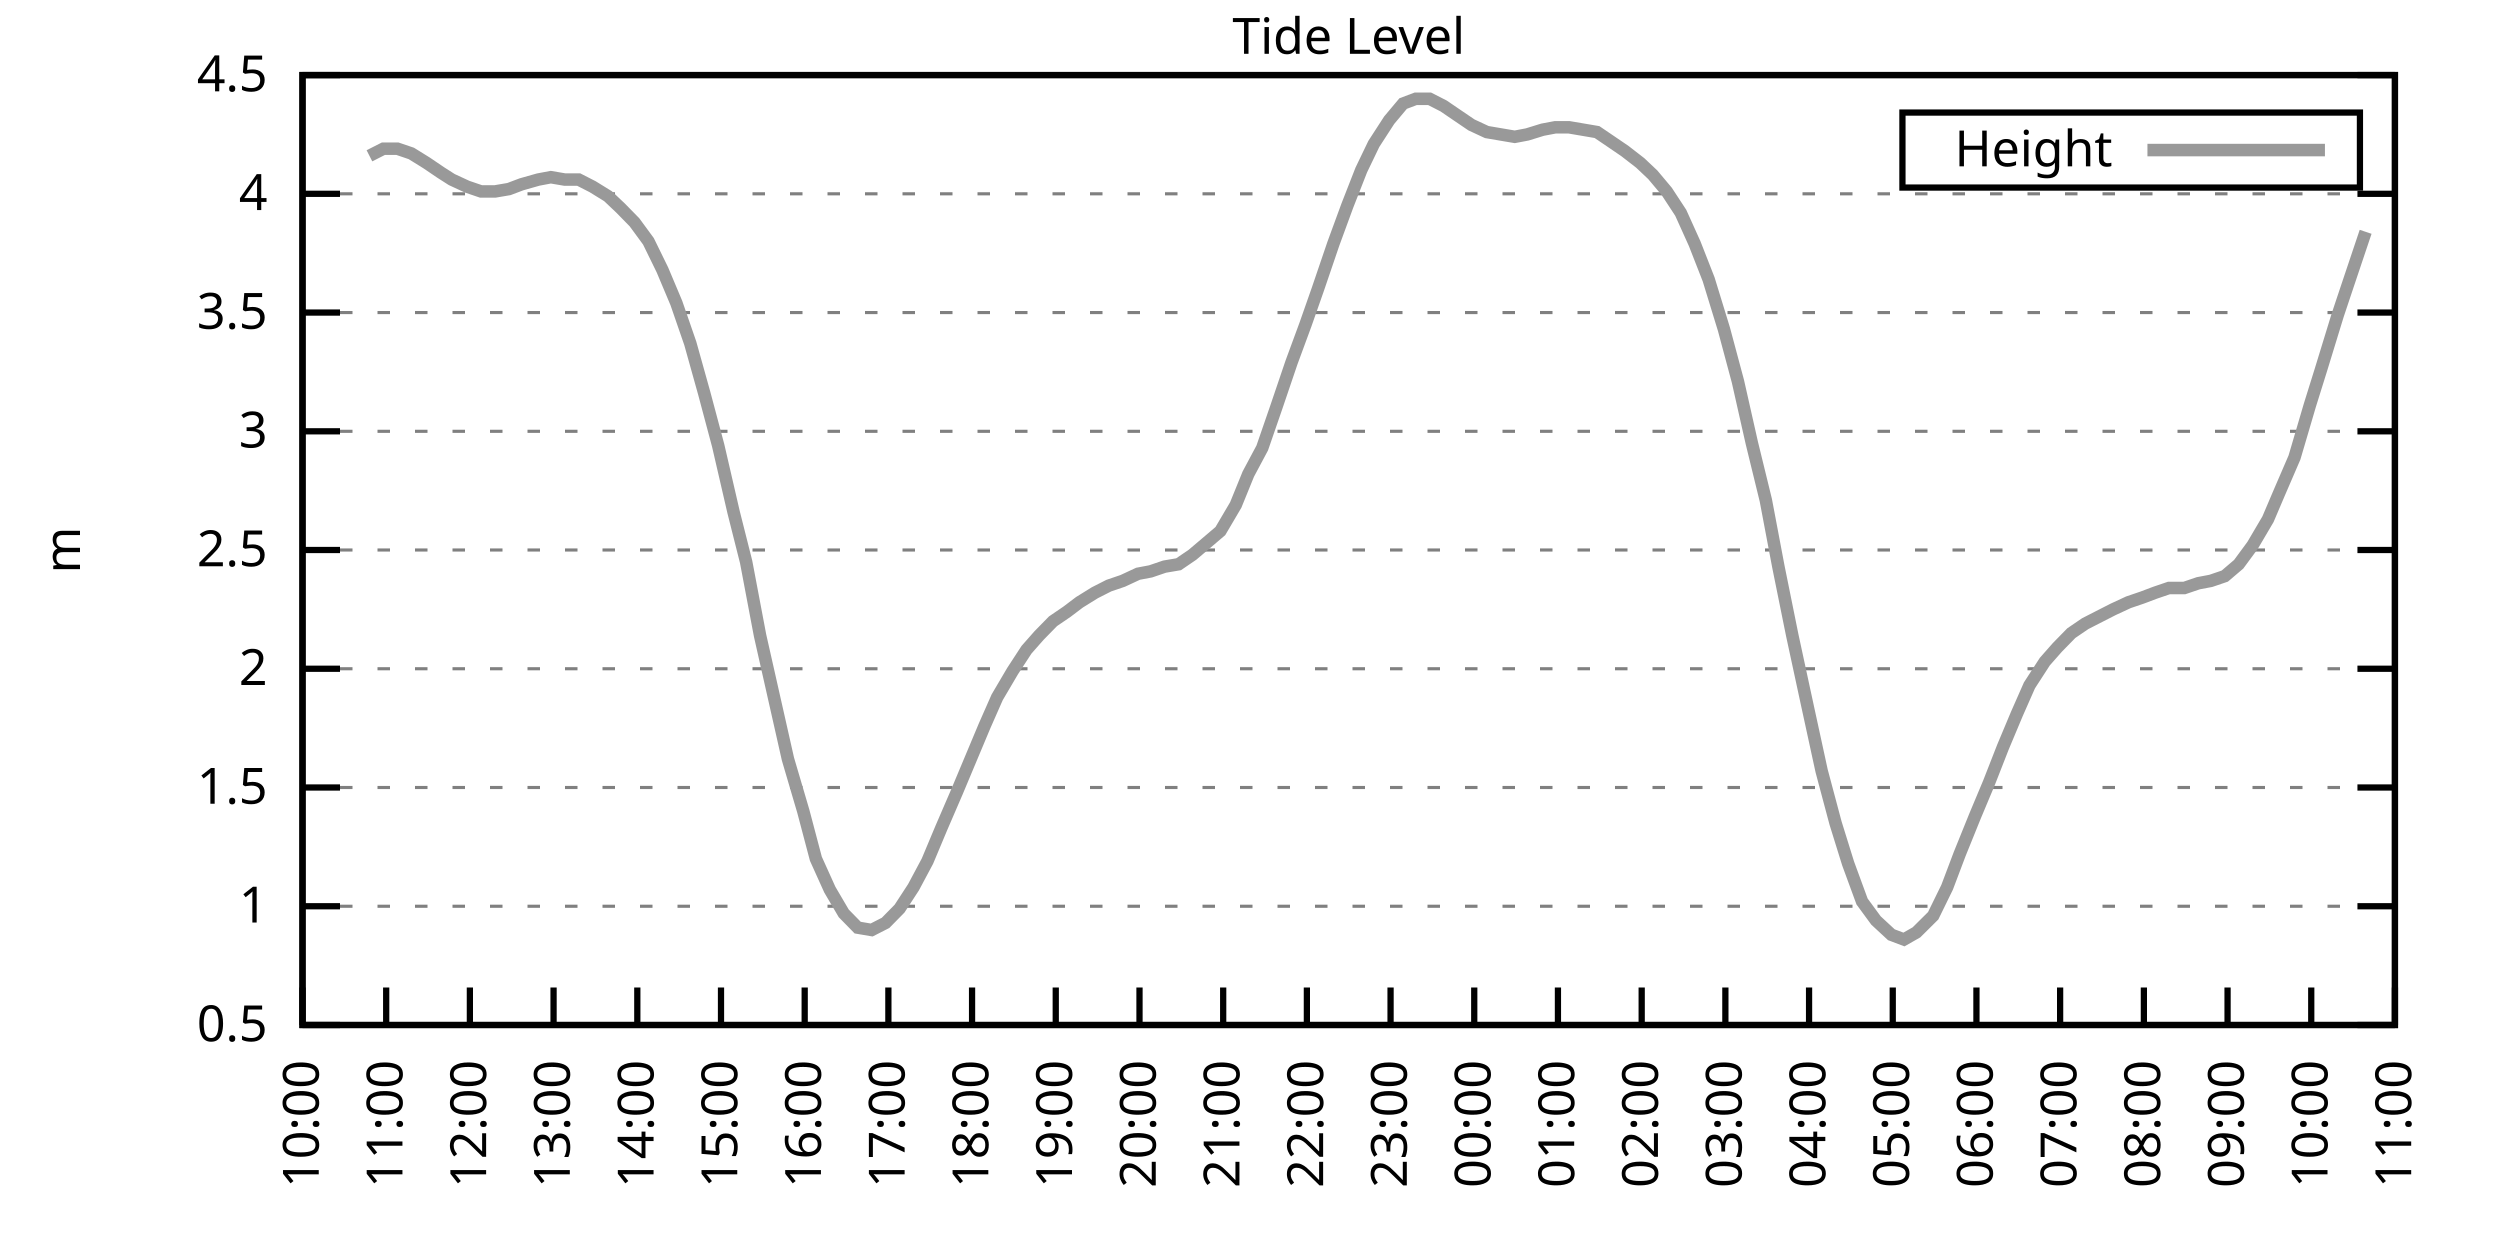
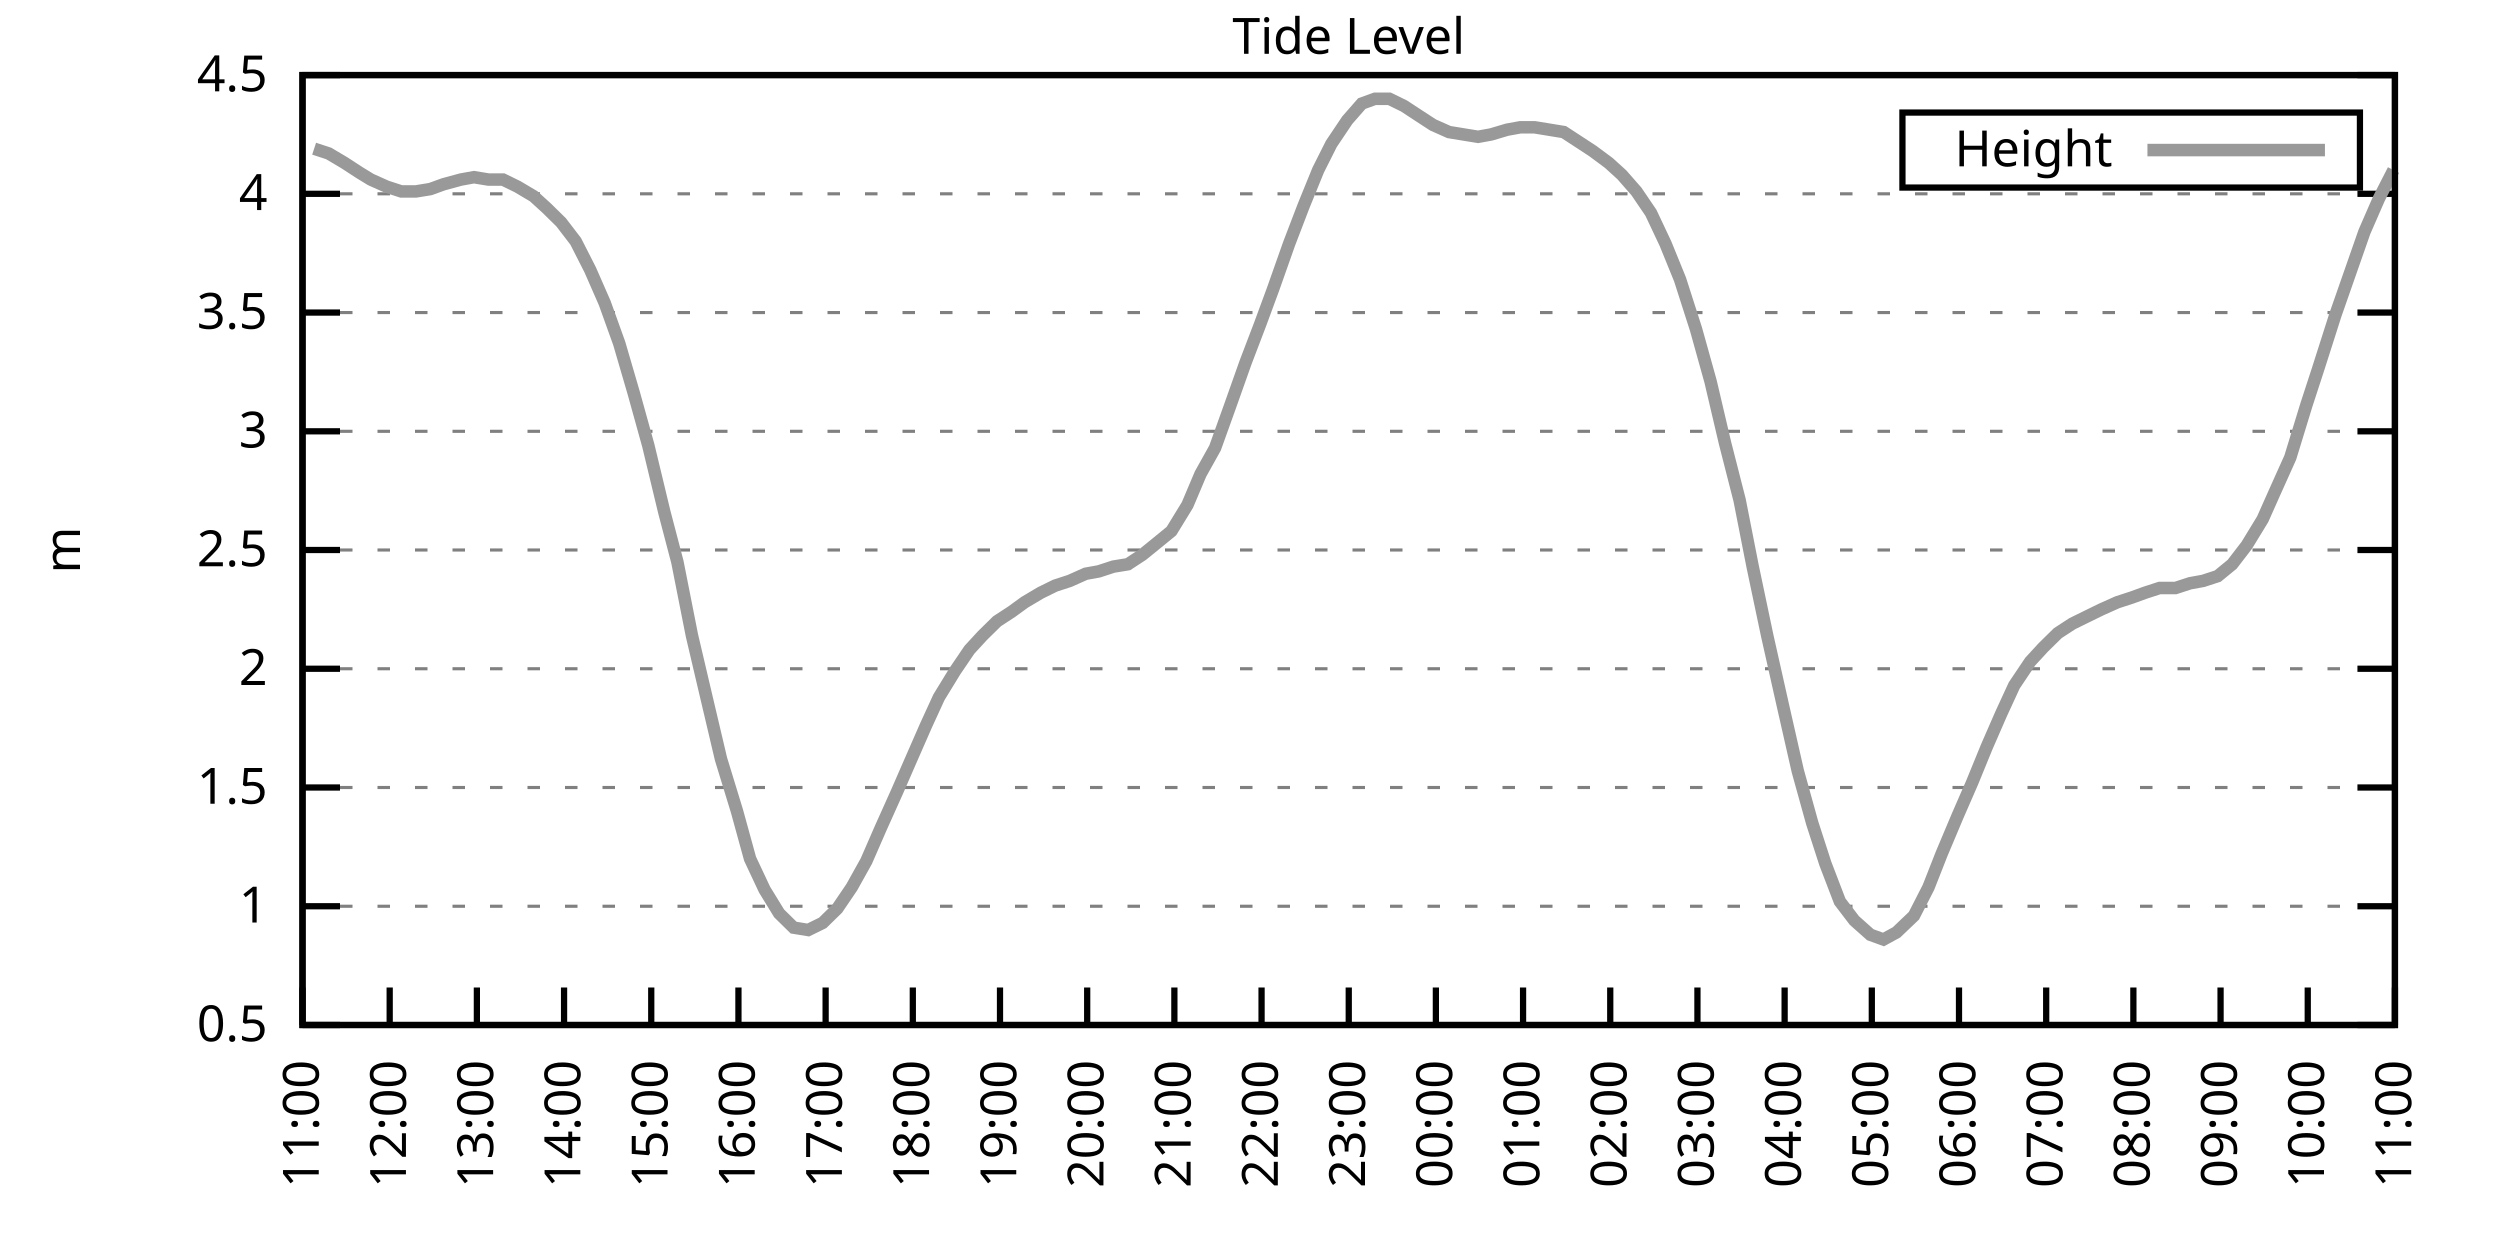
<svg xmlns="http://www.w3.org/2000/svg" xmlns:xlink="http://www.w3.org/1999/xlink" width="400" height="200" viewBox="0 0 400 200">
  <g id="gnuplot_canvas">
    <rect x="0" y="0" width="400" height="200" fill="none" />
    <defs>
      <circle id="gpDot" r="0.5" stroke-width="0.5" stroke="currentColor" />
      <path id="gpPt0" stroke-width="0.333" stroke="currentColor" d="M-1,0 h2 M0,-1 v2" />
      <path id="gpPt1" stroke-width="0.333" stroke="currentColor" d="M-1,-1 L1,1 M1,-1 L-1,1" />
      <path id="gpPt2" stroke-width="0.333" stroke="currentColor" d="M-1,0 L1,0 M0,-1 L0,1 M-1,-1 L1,1 M-1,1 L1,-1" />
      <rect id="gpPt3" stroke-width="0.333" stroke="currentColor" x="-1" y="-1" width="2" height="2" />
      <rect id="gpPt4" stroke-width="0.333" stroke="currentColor" fill="currentColor" x="-1" y="-1" width="2" height="2" />
      <circle id="gpPt5" stroke-width="0.333" stroke="currentColor" cx="0" cy="0" r="1" />
      <use xlink:href="#gpPt5" id="gpPt6" fill="currentColor" stroke="none" />
      <path id="gpPt7" stroke-width="0.333" stroke="currentColor" d="M0,-1.33 L-1.33,0.67 L1.33,0.67 z" />
      <use xlink:href="#gpPt7" id="gpPt8" fill="currentColor" stroke="none" />
      <use xlink:href="#gpPt7" id="gpPt9" stroke="currentColor" transform="rotate(180)" />
      <use xlink:href="#gpPt9" id="gpPt10" fill="currentColor" stroke="none" />
      <use xlink:href="#gpPt3" id="gpPt11" stroke="currentColor" transform="rotate(45)" />
      <use xlink:href="#gpPt11" id="gpPt12" fill="currentColor" stroke="none" />
      <path id="gpPt13" stroke-width="0.333" stroke="currentColor" d="M0,1.330 L1.265,0.411 L0.782,-1.067 L-0.782,-1.076 L-1.265,0.411 z" />
      <use xlink:href="#gpPt13" id="gpPt14" fill="currentColor" stroke="none" />
      <filter id="textbox" filterUnits="objectBoundingBox" x="0" y="0" height="1" width="1">
        <feFlood flood-color="white" flood-opacity="1" result="bgnd" />
        <feComposite in="SourceGraphic" in2="bgnd" operator="atop" />
      </filter>
      <filter id="greybox" filterUnits="objectBoundingBox" x="0" y="0" height="1" width="1">
        <feFlood flood-color="lightgrey" flood-opacity="1" result="grey" />
        <feComposite in="SourceGraphic" in2="grey" operator="atop" />
      </filter>
    </defs>
    <g fill="none" color="white" stroke="currentColor" stroke-width="1.00" stroke-linecap="butt" stroke-linejoin="miter">
</g>
    <g fill="none" color="black" stroke="currentColor" stroke-width="1.00" stroke-linecap="butt" stroke-linejoin="miter">
      <g stroke="none" shape-rendering="crispEdges">
        <polygon fill="rgb(255, 255, 255)" points="48.40,164.00 383.18,164.00 383.18,12.02 48.40,12.02 " />
      </g>
    </g>
    <g fill="none" color="black" stroke="currentColor" stroke-width="1.00" stroke-linecap="butt" stroke-linejoin="miter">
</g>
    <g fill="none" color="black" stroke="black" stroke-width="0.50" stroke-linecap="butt" stroke-linejoin="miter">
</g>
    <g fill="none" color="gray" stroke="currentColor" stroke-width="0.50" stroke-linecap="butt" stroke-linejoin="miter">
      <path stroke="gray" stroke-dasharray="2,4" class="gridline" d="M48.40,164.00 L383.19,164.00  " />
    </g>
    <g fill="none" color="gray" stroke="gray" stroke-width="1.00" stroke-linecap="butt" stroke-linejoin="miter">
</g>
    <g fill="none" color="black" stroke="currentColor" stroke-width="1.00" stroke-linecap="butt" stroke-linejoin="miter">
      <path stroke="black" d="M48.40,164.00 L54.40,164.00 M383.19,164.00 L377.19,164.00  " />
      <g transform="translate(42.80,166.60)" stroke="none" fill="black" font-family="Sans" font-size="8.00" text-anchor="end">
        <text>
          <tspan font-family="Sans"> 0.5</tspan>
        </text>
      </g>
    </g>
    <g fill="none" color="black" stroke="currentColor" stroke-width="1.00" stroke-linecap="butt" stroke-linejoin="miter">
</g>
    <g fill="none" color="black" stroke="black" stroke-width="0.50" stroke-linecap="butt" stroke-linejoin="miter">
</g>
    <g fill="none" color="gray" stroke="currentColor" stroke-width="0.50" stroke-linecap="butt" stroke-linejoin="miter">
      <path stroke="gray" stroke-dasharray="2,4" class="gridline" d="M48.40,145.00 L383.19,145.00  " />
    </g>
    <g fill="none" color="gray" stroke="gray" stroke-width="1.00" stroke-linecap="butt" stroke-linejoin="miter">
</g>
    <g fill="none" color="black" stroke="currentColor" stroke-width="1.00" stroke-linecap="butt" stroke-linejoin="miter">
      <path stroke="black" d="M48.40,145.00 L54.40,145.00 M383.19,145.00 L377.19,145.00  " />
      <g transform="translate(42.80,147.60)" stroke="none" fill="black" font-family="Sans" font-size="8.00" text-anchor="end">
        <text>
          <tspan font-family="Sans"> 1</tspan>
        </text>
      </g>
    </g>
    <g fill="none" color="black" stroke="currentColor" stroke-width="1.00" stroke-linecap="butt" stroke-linejoin="miter">
</g>
    <g fill="none" color="black" stroke="black" stroke-width="0.50" stroke-linecap="butt" stroke-linejoin="miter">
</g>
    <g fill="none" color="gray" stroke="currentColor" stroke-width="0.50" stroke-linecap="butt" stroke-linejoin="miter">
      <path stroke="gray" stroke-dasharray="2,4" class="gridline" d="M48.40,126.00 L383.19,126.00  " />
    </g>
    <g fill="none" color="gray" stroke="gray" stroke-width="1.00" stroke-linecap="butt" stroke-linejoin="miter">
</g>
    <g fill="none" color="black" stroke="currentColor" stroke-width="1.00" stroke-linecap="butt" stroke-linejoin="miter">
      <path stroke="black" d="M48.40,126.00 L54.40,126.00 M383.19,126.00 L377.19,126.00  " />
      <g transform="translate(42.80,128.60)" stroke="none" fill="black" font-family="Sans" font-size="8.00" text-anchor="end">
        <text>
          <tspan font-family="Sans"> 1.5</tspan>
        </text>
      </g>
    </g>
    <g fill="none" color="black" stroke="currentColor" stroke-width="1.00" stroke-linecap="butt" stroke-linejoin="miter">
</g>
    <g fill="none" color="black" stroke="black" stroke-width="0.50" stroke-linecap="butt" stroke-linejoin="miter">
</g>
    <g fill="none" color="gray" stroke="currentColor" stroke-width="0.50" stroke-linecap="butt" stroke-linejoin="miter">
      <path stroke="gray" stroke-dasharray="2,4" class="gridline" d="M48.40,107.00 L383.19,107.00  " />
    </g>
    <g fill="none" color="gray" stroke="gray" stroke-width="1.00" stroke-linecap="butt" stroke-linejoin="miter">
</g>
    <g fill="none" color="black" stroke="currentColor" stroke-width="1.00" stroke-linecap="butt" stroke-linejoin="miter">
      <path stroke="black" d="M48.40,107.00 L54.40,107.00 M383.19,107.00 L377.19,107.00  " />
      <g transform="translate(42.80,109.60)" stroke="none" fill="black" font-family="Sans" font-size="8.00" text-anchor="end">
        <text>
          <tspan font-family="Sans"> 2</tspan>
        </text>
      </g>
    </g>
    <g fill="none" color="black" stroke="currentColor" stroke-width="1.00" stroke-linecap="butt" stroke-linejoin="miter">
</g>
    <g fill="none" color="black" stroke="black" stroke-width="0.50" stroke-linecap="butt" stroke-linejoin="miter">
</g>
    <g fill="none" color="gray" stroke="currentColor" stroke-width="0.50" stroke-linecap="butt" stroke-linejoin="miter">
      <path stroke="gray" stroke-dasharray="2,4" class="gridline" d="M48.40,88.00 L383.19,88.00  " />
    </g>
    <g fill="none" color="gray" stroke="gray" stroke-width="1.00" stroke-linecap="butt" stroke-linejoin="miter">
</g>
    <g fill="none" color="black" stroke="currentColor" stroke-width="1.00" stroke-linecap="butt" stroke-linejoin="miter">
      <path stroke="black" d="M48.40,88.00 L54.40,88.00 M383.19,88.00 L377.19,88.00  " />
      <g transform="translate(42.80,90.60)" stroke="none" fill="black" font-family="Sans" font-size="8.00" text-anchor="end">
        <text>
          <tspan font-family="Sans"> 2.5</tspan>
        </text>
      </g>
    </g>
    <g fill="none" color="black" stroke="currentColor" stroke-width="1.00" stroke-linecap="butt" stroke-linejoin="miter">
</g>
    <g fill="none" color="black" stroke="black" stroke-width="0.50" stroke-linecap="butt" stroke-linejoin="miter">
</g>
    <g fill="none" color="gray" stroke="currentColor" stroke-width="0.50" stroke-linecap="butt" stroke-linejoin="miter">
      <path stroke="gray" stroke-dasharray="2,4" class="gridline" d="M48.40,69.01 L383.19,69.01  " />
    </g>
    <g fill="none" color="gray" stroke="gray" stroke-width="1.00" stroke-linecap="butt" stroke-linejoin="miter">
</g>
    <g fill="none" color="black" stroke="currentColor" stroke-width="1.00" stroke-linecap="butt" stroke-linejoin="miter">
      <path stroke="black" d="M48.40,69.01 L54.40,69.01 M383.19,69.01 L377.19,69.01  " />
      <g transform="translate(42.80,71.61)" stroke="none" fill="black" font-family="Sans" font-size="8.00" text-anchor="end">
        <text>
          <tspan font-family="Sans"> 3</tspan>
        </text>
      </g>
    </g>
    <g fill="none" color="black" stroke="currentColor" stroke-width="1.00" stroke-linecap="butt" stroke-linejoin="miter">
</g>
    <g fill="none" color="black" stroke="black" stroke-width="0.50" stroke-linecap="butt" stroke-linejoin="miter">
</g>
    <g fill="none" color="gray" stroke="currentColor" stroke-width="0.50" stroke-linecap="butt" stroke-linejoin="miter">
      <path stroke="gray" stroke-dasharray="2,4" class="gridline" d="M48.40,50.01 L383.19,50.01  " />
    </g>
    <g fill="none" color="gray" stroke="gray" stroke-width="1.00" stroke-linecap="butt" stroke-linejoin="miter">
</g>
    <g fill="none" color="black" stroke="currentColor" stroke-width="1.00" stroke-linecap="butt" stroke-linejoin="miter">
      <path stroke="black" d="M48.40,50.01 L54.40,50.01 M383.19,50.01 L377.19,50.01  " />
      <g transform="translate(42.80,52.61)" stroke="none" fill="black" font-family="Sans" font-size="8.00" text-anchor="end">
        <text>
          <tspan font-family="Sans"> 3.5</tspan>
        </text>
      </g>
    </g>
    <g fill="none" color="black" stroke="currentColor" stroke-width="1.00" stroke-linecap="butt" stroke-linejoin="miter">
</g>
    <g fill="none" color="black" stroke="black" stroke-width="0.50" stroke-linecap="butt" stroke-linejoin="miter">
</g>
    <g fill="none" color="gray" stroke="currentColor" stroke-width="0.50" stroke-linecap="butt" stroke-linejoin="miter">
      <path stroke="gray" stroke-dasharray="2,4" class="gridline" d="M48.40,31.01 L383.19,31.01  " />
    </g>
    <g fill="none" color="gray" stroke="gray" stroke-width="1.00" stroke-linecap="butt" stroke-linejoin="miter">
</g>
    <g fill="none" color="black" stroke="currentColor" stroke-width="1.00" stroke-linecap="butt" stroke-linejoin="miter">
      <path stroke="black" d="M48.40,31.01 L54.40,31.01 M383.19,31.01 L377.19,31.01  " />
      <g transform="translate(42.80,33.61)" stroke="none" fill="black" font-family="Sans" font-size="8.00" text-anchor="end">
        <text>
          <tspan font-family="Sans"> 4</tspan>
        </text>
      </g>
    </g>
    <g fill="none" color="black" stroke="currentColor" stroke-width="1.00" stroke-linecap="butt" stroke-linejoin="miter">
</g>
    <g fill="none" color="black" stroke="black" stroke-width="0.50" stroke-linecap="butt" stroke-linejoin="miter">
</g>
    <g fill="none" color="gray" stroke="currentColor" stroke-width="0.50" stroke-linecap="butt" stroke-linejoin="miter">
      <path stroke="gray" stroke-dasharray="2,4" class="gridline" d="M48.40,12.01 L383.19,12.01  " />
    </g>
    <g fill="none" color="gray" stroke="gray" stroke-width="1.00" stroke-linecap="butt" stroke-linejoin="miter">
</g>
    <g fill="none" color="black" stroke="currentColor" stroke-width="1.00" stroke-linecap="butt" stroke-linejoin="miter">
      <path stroke="black" d="M48.40,12.01 L54.40,12.01 M383.19,12.01 L377.19,12.01  " />
      <g transform="translate(42.80,14.61)" stroke="none" fill="black" font-family="Sans" font-size="8.00" text-anchor="end">
        <text>
          <tspan font-family="Sans"> 4.5</tspan>
        </text>
      </g>
    </g>
    <g fill="none" color="black" stroke="currentColor" stroke-width="1.00" stroke-linecap="butt" stroke-linejoin="miter">
      <path stroke="black" d="M48.40,164.00 L48.40,158.00  " />
      <g transform="translate(51.00,169.60) rotate(270.00)" stroke="none" fill="black" font-family="Sans" font-size="8.00" text-anchor="end">
        <text>
-           <tspan font-family="Sans">10:00</tspan>
-         </text>
-       </g>
-     </g>
-     <g fill="none" color="black" stroke="currentColor" stroke-width="1.00" stroke-linecap="butt" stroke-linejoin="miter">
-       <path stroke="black" d="M61.79,164.00 L61.79,158.00  " />
-       <g transform="translate(64.39,169.60) rotate(270.00)" stroke="none" fill="black" font-family="Sans" font-size="8.00" text-anchor="end">
-         <text>
          <tspan font-family="Sans">11:00</tspan>
        </text>
      </g>
    </g>
    <g fill="none" color="black" stroke="currentColor" stroke-width="1.00" stroke-linecap="butt" stroke-linejoin="miter">
-       <path stroke="black" d="M75.18,164.00 L75.18,158.00  " />
-       <g transform="translate(77.78,169.60) rotate(270.00)" stroke="none" fill="black" font-family="Sans" font-size="8.00" text-anchor="end">
+       <path stroke="black" d="M62.35,164.00 L62.35,158.00  " />
+       <g transform="translate(64.95,169.60) rotate(270.00)" stroke="none" fill="black" font-family="Sans" font-size="8.00" text-anchor="end">
        <text>
          <tspan font-family="Sans">12:00</tspan>
        </text>
      </g>
    </g>
    <g fill="none" color="black" stroke="currentColor" stroke-width="1.00" stroke-linecap="butt" stroke-linejoin="miter">
-       <path stroke="black" d="M88.57,164.00 L88.57,158.00  " />
-       <g transform="translate(91.17,169.60) rotate(270.00)" stroke="none" fill="black" font-family="Sans" font-size="8.00" text-anchor="end">
+       <path stroke="black" d="M76.30,164.00 L76.30,158.00  " />
+       <g transform="translate(78.90,169.60) rotate(270.00)" stroke="none" fill="black" font-family="Sans" font-size="8.00" text-anchor="end">
        <text>
          <tspan font-family="Sans">13:00</tspan>
        </text>
      </g>
    </g>
    <g fill="none" color="black" stroke="currentColor" stroke-width="1.00" stroke-linecap="butt" stroke-linejoin="miter">
-       <path stroke="black" d="M101.97,164.00 L101.97,158.00  " />
-       <g transform="translate(104.57,169.60) rotate(270.00)" stroke="none" fill="black" font-family="Sans" font-size="8.00" text-anchor="end">
+       <path stroke="black" d="M90.25,164.00 L90.25,158.00  " />
+       <g transform="translate(92.85,169.60) rotate(270.00)" stroke="none" fill="black" font-family="Sans" font-size="8.00" text-anchor="end">
        <text>
          <tspan font-family="Sans">14:00</tspan>
        </text>
      </g>
    </g>
    <g fill="none" color="black" stroke="currentColor" stroke-width="1.00" stroke-linecap="butt" stroke-linejoin="miter">
-       <path stroke="black" d="M115.36,164.00 L115.36,158.00  " />
-       <g transform="translate(117.96,169.60) rotate(270.00)" stroke="none" fill="black" font-family="Sans" font-size="8.00" text-anchor="end">
+       <path stroke="black" d="M104.20,164.00 L104.20,158.00  " />
+       <g transform="translate(106.80,169.60) rotate(270.00)" stroke="none" fill="black" font-family="Sans" font-size="8.00" text-anchor="end">
        <text>
          <tspan font-family="Sans">15:00</tspan>
        </text>
      </g>
    </g>
    <g fill="none" color="black" stroke="currentColor" stroke-width="1.00" stroke-linecap="butt" stroke-linejoin="miter">
-       <path stroke="black" d="M128.75,164.00 L128.75,158.00  " />
-       <g transform="translate(131.35,169.60) rotate(270.00)" stroke="none" fill="black" font-family="Sans" font-size="8.00" text-anchor="end">
+       <path stroke="black" d="M118.15,164.00 L118.15,158.00  " />
+       <g transform="translate(120.75,169.60) rotate(270.00)" stroke="none" fill="black" font-family="Sans" font-size="8.00" text-anchor="end">
        <text>
          <tspan font-family="Sans">16:00</tspan>
        </text>
      </g>
    </g>
    <g fill="none" color="black" stroke="currentColor" stroke-width="1.00" stroke-linecap="butt" stroke-linejoin="miter">
-       <path stroke="black" d="M142.14,164.00 L142.14,158.00  " />
-       <g transform="translate(144.74,169.60) rotate(270.00)" stroke="none" fill="black" font-family="Sans" font-size="8.00" text-anchor="end">
+       <path stroke="black" d="M132.10,164.00 L132.10,158.00  " />
+       <g transform="translate(134.70,169.60) rotate(270.00)" stroke="none" fill="black" font-family="Sans" font-size="8.00" text-anchor="end">
        <text>
          <tspan font-family="Sans">17:00</tspan>
        </text>
      </g>
    </g>
    <g fill="none" color="black" stroke="currentColor" stroke-width="1.00" stroke-linecap="butt" stroke-linejoin="miter">
-       <path stroke="black" d="M155.53,164.00 L155.53,158.00  " />
-       <g transform="translate(158.13,169.60) rotate(270.00)" stroke="none" fill="black" font-family="Sans" font-size="8.00" text-anchor="end">
+       <path stroke="black" d="M146.05,164.00 L146.05,158.00  " />
+       <g transform="translate(148.65,169.60) rotate(270.00)" stroke="none" fill="black" font-family="Sans" font-size="8.00" text-anchor="end">
        <text>
          <tspan font-family="Sans">18:00</tspan>
        </text>
      </g>
    </g>
    <g fill="none" color="black" stroke="currentColor" stroke-width="1.00" stroke-linecap="butt" stroke-linejoin="miter">
-       <path stroke="black" d="M168.92,164.00 L168.92,158.00  " />
-       <g transform="translate(171.52,169.60) rotate(270.00)" stroke="none" fill="black" font-family="Sans" font-size="8.00" text-anchor="end">
+       <path stroke="black" d="M160.00,164.00 L160.00,158.00  " />
+       <g transform="translate(162.60,169.60) rotate(270.00)" stroke="none" fill="black" font-family="Sans" font-size="8.00" text-anchor="end">
        <text>
          <tspan font-family="Sans">19:00</tspan>
        </text>
      </g>
    </g>
    <g fill="none" color="black" stroke="currentColor" stroke-width="1.00" stroke-linecap="butt" stroke-linejoin="miter">
-       <path stroke="black" d="M182.32,164.00 L182.32,158.00  " />
-       <g transform="translate(184.92,169.60) rotate(270.00)" stroke="none" fill="black" font-family="Sans" font-size="8.00" text-anchor="end">
+       <path stroke="black" d="M173.95,164.00 L173.95,158.00  " />
+       <g transform="translate(176.55,169.60) rotate(270.00)" stroke="none" fill="black" font-family="Sans" font-size="8.00" text-anchor="end">
        <text>
          <tspan font-family="Sans">20:00</tspan>
        </text>
      </g>
    </g>
    <g fill="none" color="black" stroke="currentColor" stroke-width="1.00" stroke-linecap="butt" stroke-linejoin="miter">
-       <path stroke="black" d="M195.71,164.00 L195.71,158.00  " />
-       <g transform="translate(198.31,169.60) rotate(270.00)" stroke="none" fill="black" font-family="Sans" font-size="8.00" text-anchor="end">
+       <path stroke="black" d="M187.90,164.00 L187.90,158.00  " />
+       <g transform="translate(190.50,169.60) rotate(270.00)" stroke="none" fill="black" font-family="Sans" font-size="8.00" text-anchor="end">
        <text>
          <tspan font-family="Sans">21:00</tspan>
        </text>
      </g>
    </g>
    <g fill="none" color="black" stroke="currentColor" stroke-width="1.00" stroke-linecap="butt" stroke-linejoin="miter">
-       <path stroke="black" d="M209.10,164.00 L209.10,158.00  " />
-       <g transform="translate(211.70,169.60) rotate(270.00)" stroke="none" fill="black" font-family="Sans" font-size="8.00" text-anchor="end">
+       <path stroke="black" d="M201.85,164.00 L201.85,158.00  " />
+       <g transform="translate(204.45,169.60) rotate(270.00)" stroke="none" fill="black" font-family="Sans" font-size="8.00" text-anchor="end">
        <text>
          <tspan font-family="Sans">22:00</tspan>
        </text>
      </g>
    </g>
    <g fill="none" color="black" stroke="currentColor" stroke-width="1.00" stroke-linecap="butt" stroke-linejoin="miter">
-       <path stroke="black" d="M222.49,164.00 L222.49,158.00  " />
-       <g transform="translate(225.09,169.60) rotate(270.00)" stroke="none" fill="black" font-family="Sans" font-size="8.00" text-anchor="end">
+       <path stroke="black" d="M215.80,164.00 L215.80,158.00  " />
+       <g transform="translate(218.40,169.60) rotate(270.00)" stroke="none" fill="black" font-family="Sans" font-size="8.00" text-anchor="end">
        <text>
          <tspan font-family="Sans">23:00</tspan>
        </text>
      </g>
    </g>
    <g fill="none" color="black" stroke="currentColor" stroke-width="1.00" stroke-linecap="butt" stroke-linejoin="miter">
-       <path stroke="black" d="M235.88,164.00 L235.88,158.00  " />
-       <g transform="translate(238.48,169.60) rotate(270.00)" stroke="none" fill="black" font-family="Sans" font-size="8.00" text-anchor="end">
+       <path stroke="black" d="M229.74,164.00 L229.74,158.00  " />
+       <g transform="translate(232.34,169.60) rotate(270.00)" stroke="none" fill="black" font-family="Sans" font-size="8.00" text-anchor="end">
        <text>
          <tspan font-family="Sans">00:00</tspan>
        </text>
      </g>
    </g>
    <g fill="none" color="black" stroke="currentColor" stroke-width="1.00" stroke-linecap="butt" stroke-linejoin="miter">
-       <path stroke="black" d="M249.27,164.00 L249.27,158.00  " />
-       <g transform="translate(251.87,169.60) rotate(270.00)" stroke="none" fill="black" font-family="Sans" font-size="8.00" text-anchor="end">
+       <path stroke="black" d="M243.69,164.00 L243.69,158.00  " />
+       <g transform="translate(246.29,169.60) rotate(270.00)" stroke="none" fill="black" font-family="Sans" font-size="8.00" text-anchor="end">
        <text>
          <tspan font-family="Sans">01:00</tspan>
        </text>
      </g>
    </g>
    <g fill="none" color="black" stroke="currentColor" stroke-width="1.00" stroke-linecap="butt" stroke-linejoin="miter">
-       <path stroke="black" d="M262.67,164.00 L262.67,158.00  " />
-       <g transform="translate(265.27,169.60) rotate(270.00)" stroke="none" fill="black" font-family="Sans" font-size="8.00" text-anchor="end">
+       <path stroke="black" d="M257.64,164.00 L257.64,158.00  " />
+       <g transform="translate(260.24,169.60) rotate(270.00)" stroke="none" fill="black" font-family="Sans" font-size="8.00" text-anchor="end">
        <text>
          <tspan font-family="Sans">02:00</tspan>
        </text>
      </g>
    </g>
    <g fill="none" color="black" stroke="currentColor" stroke-width="1.00" stroke-linecap="butt" stroke-linejoin="miter">
-       <path stroke="black" d="M276.06,164.00 L276.06,158.00  " />
-       <g transform="translate(278.66,169.60) rotate(270.00)" stroke="none" fill="black" font-family="Sans" font-size="8.00" text-anchor="end">
+       <path stroke="black" d="M271.59,164.00 L271.59,158.00  " />
+       <g transform="translate(274.19,169.60) rotate(270.00)" stroke="none" fill="black" font-family="Sans" font-size="8.00" text-anchor="end">
        <text>
          <tspan font-family="Sans">03:00</tspan>
        </text>
      </g>
    </g>
    <g fill="none" color="black" stroke="currentColor" stroke-width="1.00" stroke-linecap="butt" stroke-linejoin="miter">
-       <path stroke="black" d="M289.45,164.00 L289.45,158.00  " />
-       <g transform="translate(292.05,169.60) rotate(270.00)" stroke="none" fill="black" font-family="Sans" font-size="8.00" text-anchor="end">
+       <path stroke="black" d="M285.54,164.00 L285.54,158.00  " />
+       <g transform="translate(288.14,169.60) rotate(270.00)" stroke="none" fill="black" font-family="Sans" font-size="8.00" text-anchor="end">
        <text>
          <tspan font-family="Sans">04:00</tspan>
        </text>
      </g>
    </g>
    <g fill="none" color="black" stroke="currentColor" stroke-width="1.00" stroke-linecap="butt" stroke-linejoin="miter">
-       <path stroke="black" d="M302.84,164.00 L302.84,158.00  " />
-       <g transform="translate(305.44,169.60) rotate(270.00)" stroke="none" fill="black" font-family="Sans" font-size="8.00" text-anchor="end">
+       <path stroke="black" d="M299.49,164.00 L299.49,158.00  " />
+       <g transform="translate(302.09,169.60) rotate(270.00)" stroke="none" fill="black" font-family="Sans" font-size="8.00" text-anchor="end">
        <text>
          <tspan font-family="Sans">05:00</tspan>
        </text>
      </g>
    </g>
    <g fill="none" color="black" stroke="currentColor" stroke-width="1.00" stroke-linecap="butt" stroke-linejoin="miter">
-       <path stroke="black" d="M316.23,164.00 L316.23,158.00  " />
-       <g transform="translate(318.83,169.60) rotate(270.00)" stroke="none" fill="black" font-family="Sans" font-size="8.00" text-anchor="end">
+       <path stroke="black" d="M313.44,164.00 L313.44,158.00  " />
+       <g transform="translate(316.04,169.60) rotate(270.00)" stroke="none" fill="black" font-family="Sans" font-size="8.00" text-anchor="end">
        <text>
          <tspan font-family="Sans">06:00</tspan>
        </text>
      </g>
    </g>
    <g fill="none" color="black" stroke="currentColor" stroke-width="1.00" stroke-linecap="butt" stroke-linejoin="miter">
-       <path stroke="black" d="M329.62,164.00 L329.62,158.00  " />
-       <g transform="translate(332.22,169.60) rotate(270.00)" stroke="none" fill="black" font-family="Sans" font-size="8.00" text-anchor="end">
+       <path stroke="black" d="M327.39,164.00 L327.39,158.00  " />
+       <g transform="translate(329.99,169.60) rotate(270.00)" stroke="none" fill="black" font-family="Sans" font-size="8.00" text-anchor="end">
        <text>
          <tspan font-family="Sans">07:00</tspan>
        </text>
      </g>
    </g>
    <g fill="none" color="black" stroke="currentColor" stroke-width="1.00" stroke-linecap="butt" stroke-linejoin="miter">
-       <path stroke="black" d="M343.02,164.00 L343.02,158.00  " />
-       <g transform="translate(345.62,169.60) rotate(270.00)" stroke="none" fill="black" font-family="Sans" font-size="8.00" text-anchor="end">
+       <path stroke="black" d="M341.34,164.00 L341.34,158.00  " />
+       <g transform="translate(343.94,169.60) rotate(270.00)" stroke="none" fill="black" font-family="Sans" font-size="8.00" text-anchor="end">
        <text>
          <tspan font-family="Sans">08:00</tspan>
        </text>
      </g>
    </g>
    <g fill="none" color="black" stroke="currentColor" stroke-width="1.00" stroke-linecap="butt" stroke-linejoin="miter">
-       <path stroke="black" d="M356.41,164.00 L356.41,158.00  " />
-       <g transform="translate(359.01,169.60) rotate(270.00)" stroke="none" fill="black" font-family="Sans" font-size="8.00" text-anchor="end">
+       <path stroke="black" d="M355.29,164.00 L355.29,158.00  " />
+       <g transform="translate(357.89,169.60) rotate(270.00)" stroke="none" fill="black" font-family="Sans" font-size="8.00" text-anchor="end">
        <text>
          <tspan font-family="Sans">09:00</tspan>
        </text>
      </g>
    </g>
    <g fill="none" color="black" stroke="currentColor" stroke-width="1.00" stroke-linecap="butt" stroke-linejoin="miter">
-       <path stroke="black" d="M369.80,164.00 L369.80,158.00  " />
-       <g transform="translate(372.40,169.60) rotate(270.00)" stroke="none" fill="black" font-family="Sans" font-size="8.00" text-anchor="end">
+       <path stroke="black" d="M369.24,164.00 L369.24,158.00  " />
+       <g transform="translate(371.84,169.60) rotate(270.00)" stroke="none" fill="black" font-family="Sans" font-size="8.00" text-anchor="end">
        <text>
          <tspan font-family="Sans">10:00</tspan>
        </text>
      </g>
    </g>
    <g fill="none" color="black" stroke="currentColor" stroke-width="1.00" stroke-linecap="butt" stroke-linejoin="miter">
      <path stroke="black" d="M383.19,164.00 L383.19,158.00  " />
      <g transform="translate(385.79,169.60) rotate(270.00)" stroke="none" fill="black" font-family="Sans" font-size="8.00" text-anchor="end">
        <text>
          <tspan font-family="Sans">11:00</tspan>
        </text>
      </g>
    </g>
    <g fill="none" color="black" stroke="currentColor" stroke-width="1.00" stroke-linecap="butt" stroke-linejoin="miter">
</g>
    <g fill="none" color="black" stroke="currentColor" stroke-width="1.00" stroke-linecap="butt" stroke-linejoin="miter">
      <path stroke="black" d="M48.40,12.01 L48.40,164.00 L383.19,164.00 L383.19,12.01 L48.40,12.01 Z  " />
    </g>
    <g fill="none" color="black" stroke="currentColor" stroke-width="1.00" stroke-linecap="butt" stroke-linejoin="miter">
</g>
    <g fill="none" color="black" stroke="currentColor" stroke-width="1.00" stroke-linecap="butt" stroke-linejoin="miter">
      <path stroke="black" d="M304.39,30.01 L304.39,18.01 L377.59,18.01 L377.59,30.01 L304.39,30.01 Z  " />
    </g>
    <g id="Tide_level_plot_1">
      <g fill="none" color="white" stroke="black" stroke-width="2.00" stroke-linecap="butt" stroke-linejoin="miter">
</g>
      <g fill="none" color="black" stroke="currentColor" stroke-width="2.00" stroke-linecap="butt" stroke-linejoin="miter">
        <g transform="translate(337.99,26.61)" stroke="none" fill="black" font-family="Sans" font-size="8.00" text-anchor="end">
          <text>
            <tspan font-family="Sans">Height</tspan>
          </text>
        </g>
      </g>
      <g fill="none" color="black" stroke="currentColor" stroke-width="2.00" stroke-linecap="butt" stroke-linejoin="miter">
-         <path stroke="rgb(153, 153, 153)" d="M343.59,24.01 L371.99,24.01 M59.11,24.93 L61.35,23.79 L63.58,23.79 L65.81,24.55 L68.26,26.07 L70.50,27.59   L72.28,28.73 L74.74,29.87 L76.97,30.63 L79.20,30.63 L81.43,30.25 L83.44,29.49 L86.12,28.73 L88.13,28.35   L90.36,28.73 L92.59,28.73 L94.82,29.87 L97.28,31.39 L99.29,33.29 L101.52,35.57 L103.75,38.61 L105.98,43.17   L108.22,48.49 L110.45,54.95 L112.68,62.93 L114.91,71.29 L117.37,81.93 L119.38,89.90 L121.61,101.68 L123.84,111.56   L126.07,121.44 L128.53,129.80 L130.54,137.40 L132.77,142.34 L135.00,146.14 L137.23,148.42 L139.46,148.80 L141.69,147.66   L143.93,145.38 L146.16,141.96 L148.39,137.78 L150.62,132.46 L153.08,126.76 L155.31,121.44 L157.54,116.12 L159.55,111.56   L162.01,107.38 L164.24,103.96 L166.25,101.68 L168.48,99.40 L170.71,97.88 L172.72,96.36 L175.17,94.84 L177.41,93.70   L179.64,92.94 L182.09,91.80 L184.10,91.42 L186.33,90.66 L188.57,90.28 L190.80,88.76 L193.03,86.87 L195.26,84.97   L197.72,80.79 L199.73,75.85 L201.96,71.67 L204.19,65.21 L206.64,57.99 L208.88,51.91 L210.88,46.21 L213.34,38.99   L215.57,32.91 L217.80,27.21 L219.81,23.03 L222.27,19.23 L224.50,16.57 L226.51,15.81 L228.74,15.81 L230.97,16.95   L233.20,18.47 L235.44,19.99 L237.89,21.13 L240.12,21.51 L242.36,21.89 L244.36,21.51 L246.82,20.75 L248.83,20.37   L251.06,20.37 L253.29,20.75 L255.52,21.13 L257.76,22.65 L259.99,24.17 L262.44,26.07 L264.45,27.97 L266.68,30.63   L268.92,34.05 L271.15,38.99 L273.38,44.69 L275.83,52.67 L278.07,61.03 L280.30,70.91 L282.53,80.03 L284.54,90.66   L286.77,101.68 L289.23,113.08 L291.46,123.34 L293.69,131.70 L295.70,138.16 L297.93,144.24 L300.16,147.28 L302.62,149.56   L304.63,150.32 L306.63,149.18 L309.31,146.52 L311.54,141.96 L313.55,136.64 L316.01,130.56 L318.24,125.24 L320.47,119.54   L322.70,114.22 L324.71,109.66 L327.17,105.86 L329.18,103.58 L331.41,101.30 L333.64,99.78 L335.87,98.64 L338.10,97.50   L340.56,96.36 L342.79,95.60 L344.80,94.84 L347.03,94.08 L349.49,94.08 L351.72,93.32 L353.73,92.94 L355.96,92.18   L358.19,90.28 L360.42,87.25 L362.88,83.07 L364.66,78.89 L367.12,73.19 L369.58,64.83 L371.36,59.13 L374.04,50.39   L375.82,45.07 L378.50,37.09  " />
+         <path stroke="rgb(153, 153, 153)" d="M343.59,24.01 L371.99,24.01 M50.26,23.79 L52.58,24.55 L55.14,26.07 L57.47,27.59 L59.33,28.73 L61.88,29.87   L64.21,30.63 L66.53,30.63 L68.86,30.25 L70.95,29.49 L73.74,28.73 L75.83,28.35 L78.16,28.73 L80.48,28.73   L82.81,29.87 L85.37,31.39 L87.46,33.29 L89.78,35.57 L92.11,38.61 L94.43,43.17 L96.76,48.49 L99.08,54.95   L101.41,62.93 L103.73,71.29 L106.29,81.93 L108.38,89.90 L110.71,101.68 L113.03,111.56 L115.36,121.44 L117.92,129.80   L120.01,137.40 L122.33,142.34 L124.66,146.14 L126.98,148.42 L129.31,148.80 L131.63,147.66 L133.96,145.38 L136.28,141.96   L138.61,137.78 L140.93,132.46 L143.49,126.76 L145.81,121.44 L148.14,116.12 L150.23,111.56 L152.79,107.38 L155.11,103.96   L157.21,101.68 L159.53,99.40 L161.86,97.88 L163.95,96.36 L166.51,94.84 L168.83,93.70 L171.16,92.94 L173.71,91.80   L175.81,91.42 L178.13,90.66 L180.46,90.28 L182.78,88.76 L185.11,86.87 L187.43,84.97 L189.99,80.79 L192.08,75.85   L194.41,71.67 L196.73,65.21 L199.29,57.99 L201.61,51.91 L203.71,46.21 L206.26,38.99 L208.59,32.91 L210.91,27.21   L213.01,23.03 L215.56,19.23 L217.89,16.57 L219.98,15.81 L222.30,15.81 L224.63,16.95 L226.95,18.47 L229.28,19.99   L231.84,21.13 L234.16,21.51 L236.49,21.89 L238.58,21.51 L241.14,20.75 L243.23,20.37 L245.55,20.37 L247.88,20.75   L250.20,21.13 L252.53,22.65 L254.85,24.17 L257.41,26.07 L259.50,27.97 L261.83,30.63 L264.15,34.05 L266.48,38.99   L268.80,44.69 L271.36,52.67 L273.69,61.03 L276.01,70.91 L278.34,80.03 L280.43,90.66 L282.75,101.68 L285.31,113.08   L287.64,123.34 L289.96,131.70 L292.05,138.16 L294.38,144.24 L296.70,147.28 L299.26,149.56 L301.35,150.32 L303.44,149.18   L306.23,146.52 L308.56,141.96 L310.65,136.64 L313.21,130.56 L315.53,125.24 L317.86,119.54 L320.18,114.22 L322.28,109.66   L324.83,105.86 L326.93,103.58 L329.25,101.30 L331.58,99.78 L333.90,98.64 L336.23,97.50 L338.78,96.36 L341.11,95.60   L343.20,94.84 L345.53,94.08 L348.08,94.08 L350.41,93.32 L352.50,92.94 L354.83,92.18 L357.15,90.28 L359.48,87.25   L362.03,83.07 L363.89,78.89 L366.45,73.19 L369.01,64.83 L370.87,59.13 L373.66,50.39 L375.52,45.07 L378.31,37.09   L380.63,31.77 L382.96,27.21  " />
      </g>
    </g>
    <g fill="none" color="black" stroke="currentColor" stroke-width="2.00" stroke-linecap="butt" stroke-linejoin="miter">
</g>
    <g fill="none" color="black" stroke="black" stroke-width="1.00" stroke-linecap="butt" stroke-linejoin="miter">
</g>
    <g fill="none" color="black" stroke="currentColor" stroke-width="1.00" stroke-linecap="butt" stroke-linejoin="miter">
      <path stroke="black" d="M48.40,12.01 L48.40,164.00 L383.19,164.00 L383.19,12.01 L48.40,12.01 Z  " />
      <g transform="translate(12.80,88.01) rotate(270.00)" stroke="none" fill="black" font-family="Sans" font-size="8.00" text-anchor="middle">
        <text>
          <tspan font-family="Sans">m</tspan>
        </text>
      </g>
    </g>
    <g fill="none" color="black" stroke="currentColor" stroke-width="1.00" stroke-linecap="butt" stroke-linejoin="miter">
</g>
    <g fill="none" color="black" stroke="currentColor" stroke-width="1.00" stroke-linecap="butt" stroke-linejoin="miter">
      <g transform="translate(215.79,8.61)" stroke="none" fill="black" font-family="Sans" font-size="8.00" text-anchor="middle">
        <text>
          <tspan font-family="Sans">Tide Level</tspan>
        </text>
      </g>
    </g>
    <g fill="none" color="black" stroke="currentColor" stroke-width="1.00" stroke-linecap="butt" stroke-linejoin="miter">
</g>
  </g>
</svg>
